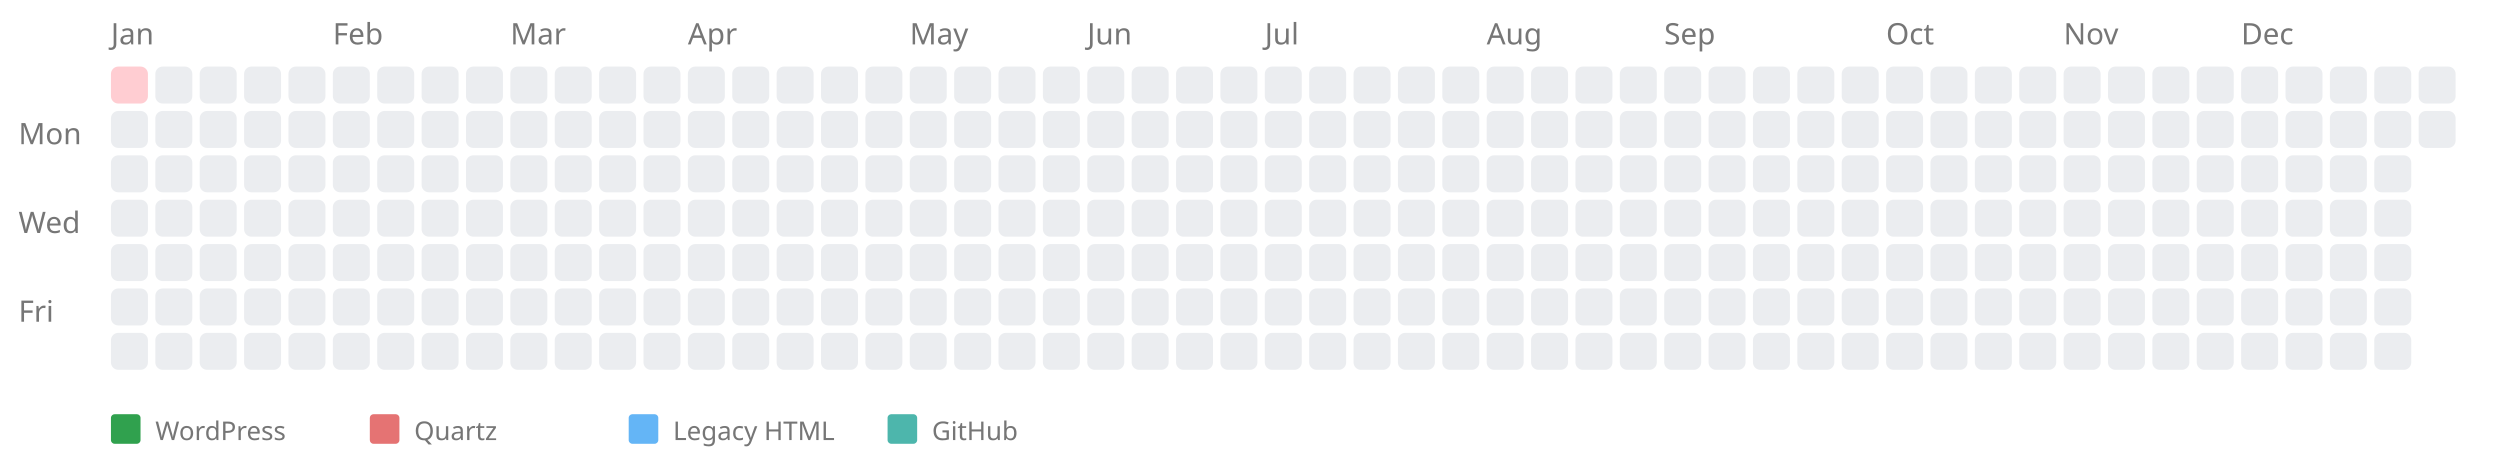
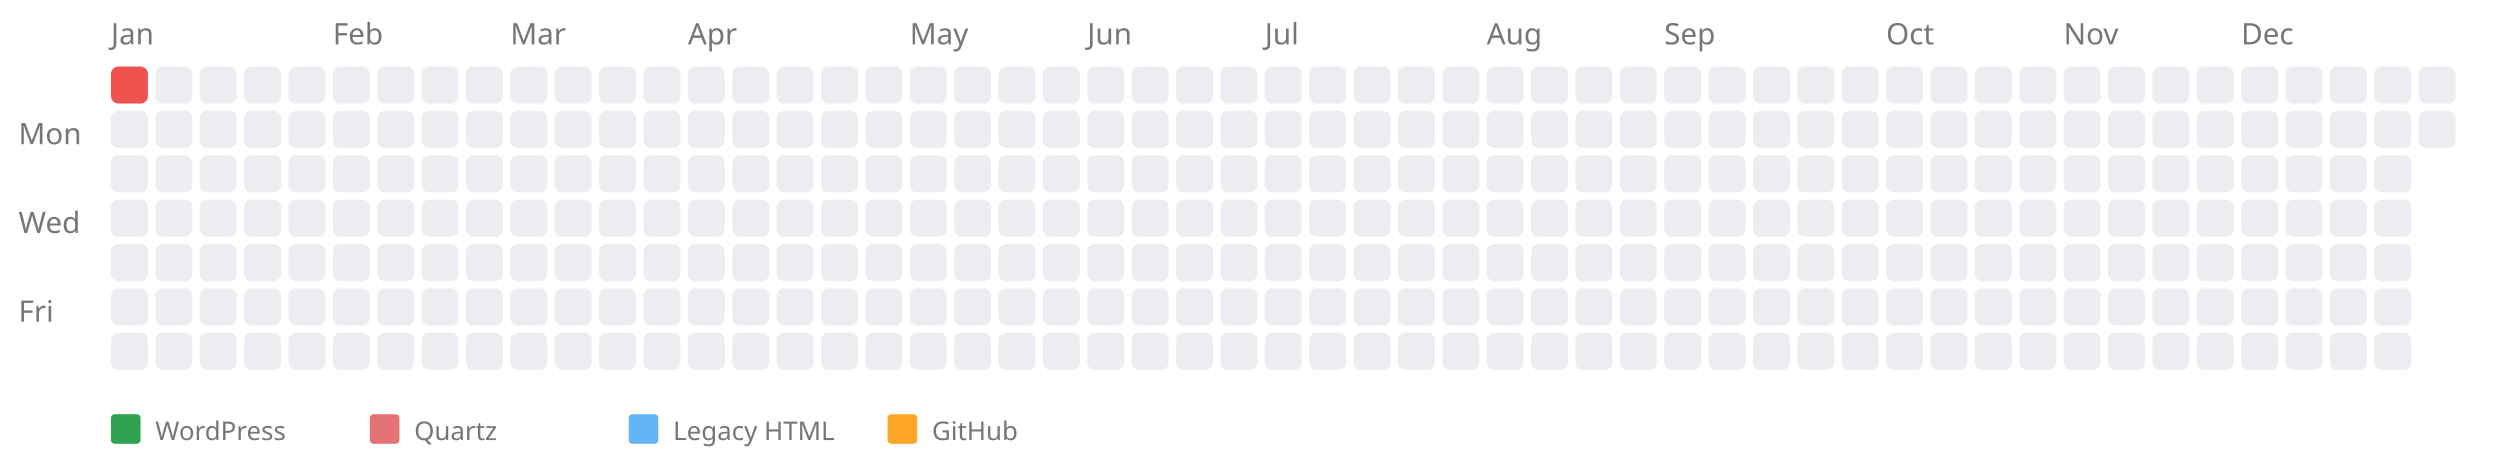
<svg xmlns="http://www.w3.org/2000/svg" width="676" height="124" style="background-color: white;">
  <text x="5" y="39" font-family="sans-serif" font-size="8" fill="#767676">Mon</text>
  <text x="5" y="63" font-family="sans-serif" font-size="8" fill="#767676">Wed</text>
  <text x="5" y="87" font-family="sans-serif" font-size="8" fill="#767676">Fri</text>
  <text x="30" y="12" font-family="sans-serif" font-size="8" fill="#767676">Jan</text>
  <a href="https://kreier.github.io/quartz/Diary/1984">
-     <rect x="30" y="18" width="10" height="10" fill="#ffcdd2" rx="2" ry="2" />
+     <rect x="30" y="18" width="10" height="10" fill="#ef5350" rx="2" ry="2" />
  </a>
  <rect x="30" y="30" width="10" height="10" fill="#ebedf0" rx="2" ry="2" />
  <rect x="30" y="42" width="10" height="10" fill="#ebedf0" rx="2" ry="2" />
  <rect x="30" y="54" width="10" height="10" fill="#ebedf0" rx="2" ry="2" />
  <rect x="30" y="66" width="10" height="10" fill="#ebedf0" rx="2" ry="2" />
  <rect x="30" y="78" width="10" height="10" fill="#ebedf0" rx="2" ry="2" />
  <rect x="30" y="90" width="10" height="10" fill="#ebedf0" rx="2" ry="2" />
  <rect x="42" y="18" width="10" height="10" fill="#ebedf0" rx="2" ry="2" />
  <rect x="42" y="30" width="10" height="10" fill="#ebedf0" rx="2" ry="2" />
  <rect x="42" y="42" width="10" height="10" fill="#ebedf0" rx="2" ry="2" />
  <rect x="42" y="54" width="10" height="10" fill="#ebedf0" rx="2" ry="2" />
  <rect x="42" y="66" width="10" height="10" fill="#ebedf0" rx="2" ry="2" />
  <rect x="42" y="78" width="10" height="10" fill="#ebedf0" rx="2" ry="2" />
  <rect x="42" y="90" width="10" height="10" fill="#ebedf0" rx="2" ry="2" />
  <rect x="54" y="18" width="10" height="10" fill="#ebedf0" rx="2" ry="2" />
  <rect x="54" y="30" width="10" height="10" fill="#ebedf0" rx="2" ry="2" />
  <rect x="54" y="42" width="10" height="10" fill="#ebedf0" rx="2" ry="2" />
  <rect x="54" y="54" width="10" height="10" fill="#ebedf0" rx="2" ry="2" />
  <rect x="54" y="66" width="10" height="10" fill="#ebedf0" rx="2" ry="2" />
  <rect x="54" y="78" width="10" height="10" fill="#ebedf0" rx="2" ry="2" />
  <rect x="54" y="90" width="10" height="10" fill="#ebedf0" rx="2" ry="2" />
  <rect x="66" y="18" width="10" height="10" fill="#ebedf0" rx="2" ry="2" />
  <rect x="66" y="30" width="10" height="10" fill="#ebedf0" rx="2" ry="2" />
  <rect x="66" y="42" width="10" height="10" fill="#ebedf0" rx="2" ry="2" />
  <rect x="66" y="54" width="10" height="10" fill="#ebedf0" rx="2" ry="2" />
  <rect x="66" y="66" width="10" height="10" fill="#ebedf0" rx="2" ry="2" />
  <rect x="66" y="78" width="10" height="10" fill="#ebedf0" rx="2" ry="2" />
  <rect x="66" y="90" width="10" height="10" fill="#ebedf0" rx="2" ry="2" />
  <rect x="78" y="18" width="10" height="10" fill="#ebedf0" rx="2" ry="2" />
  <rect x="78" y="30" width="10" height="10" fill="#ebedf0" rx="2" ry="2" />
  <rect x="78" y="42" width="10" height="10" fill="#ebedf0" rx="2" ry="2" />
  <rect x="78" y="54" width="10" height="10" fill="#ebedf0" rx="2" ry="2" />
  <rect x="78" y="66" width="10" height="10" fill="#ebedf0" rx="2" ry="2" />
  <rect x="78" y="78" width="10" height="10" fill="#ebedf0" rx="2" ry="2" />
  <rect x="78" y="90" width="10" height="10" fill="#ebedf0" rx="2" ry="2" />
  <text x="90" y="12" font-family="sans-serif" font-size="8" fill="#767676">Feb</text>
  <rect x="90" y="18" width="10" height="10" fill="#ebedf0" rx="2" ry="2" />
  <rect x="90" y="30" width="10" height="10" fill="#ebedf0" rx="2" ry="2" />
  <rect x="90" y="42" width="10" height="10" fill="#ebedf0" rx="2" ry="2" />
  <rect x="90" y="54" width="10" height="10" fill="#ebedf0" rx="2" ry="2" />
  <rect x="90" y="66" width="10" height="10" fill="#ebedf0" rx="2" ry="2" />
  <rect x="90" y="78" width="10" height="10" fill="#ebedf0" rx="2" ry="2" />
  <rect x="90" y="90" width="10" height="10" fill="#ebedf0" rx="2" ry="2" />
  <rect x="102" y="18" width="10" height="10" fill="#ebedf0" rx="2" ry="2" />
  <rect x="102" y="30" width="10" height="10" fill="#ebedf0" rx="2" ry="2" />
  <rect x="102" y="42" width="10" height="10" fill="#ebedf0" rx="2" ry="2" />
  <rect x="102" y="54" width="10" height="10" fill="#ebedf0" rx="2" ry="2" />
  <rect x="102" y="66" width="10" height="10" fill="#ebedf0" rx="2" ry="2" />
  <rect x="102" y="78" width="10" height="10" fill="#ebedf0" rx="2" ry="2" />
  <rect x="102" y="90" width="10" height="10" fill="#ebedf0" rx="2" ry="2" />
  <rect x="114" y="18" width="10" height="10" fill="#ebedf0" rx="2" ry="2" />
  <rect x="114" y="30" width="10" height="10" fill="#ebedf0" rx="2" ry="2" />
  <rect x="114" y="42" width="10" height="10" fill="#ebedf0" rx="2" ry="2" />
  <rect x="114" y="54" width="10" height="10" fill="#ebedf0" rx="2" ry="2" />
  <rect x="114" y="66" width="10" height="10" fill="#ebedf0" rx="2" ry="2" />
  <rect x="114" y="78" width="10" height="10" fill="#ebedf0" rx="2" ry="2" />
  <rect x="114" y="90" width="10" height="10" fill="#ebedf0" rx="2" ry="2" />
  <rect x="126" y="18" width="10" height="10" fill="#ebedf0" rx="2" ry="2" />
  <rect x="126" y="30" width="10" height="10" fill="#ebedf0" rx="2" ry="2" />
  <rect x="126" y="42" width="10" height="10" fill="#ebedf0" rx="2" ry="2" />
  <rect x="126" y="54" width="10" height="10" fill="#ebedf0" rx="2" ry="2" />
  <rect x="126" y="66" width="10" height="10" fill="#ebedf0" rx="2" ry="2" />
  <rect x="126" y="78" width="10" height="10" fill="#ebedf0" rx="2" ry="2" />
  <rect x="126" y="90" width="10" height="10" fill="#ebedf0" rx="2" ry="2" />
  <text x="138" y="12" font-family="sans-serif" font-size="8" fill="#767676">Mar</text>
  <rect x="138" y="18" width="10" height="10" fill="#ebedf0" rx="2" ry="2" />
  <rect x="138" y="30" width="10" height="10" fill="#ebedf0" rx="2" ry="2" />
  <rect x="138" y="42" width="10" height="10" fill="#ebedf0" rx="2" ry="2" />
  <rect x="138" y="54" width="10" height="10" fill="#ebedf0" rx="2" ry="2" />
  <rect x="138" y="66" width="10" height="10" fill="#ebedf0" rx="2" ry="2" />
  <rect x="138" y="78" width="10" height="10" fill="#ebedf0" rx="2" ry="2" />
  <rect x="138" y="90" width="10" height="10" fill="#ebedf0" rx="2" ry="2" />
  <rect x="150" y="18" width="10" height="10" fill="#ebedf0" rx="2" ry="2" />
  <rect x="150" y="30" width="10" height="10" fill="#ebedf0" rx="2" ry="2" />
  <rect x="150" y="42" width="10" height="10" fill="#ebedf0" rx="2" ry="2" />
  <rect x="150" y="54" width="10" height="10" fill="#ebedf0" rx="2" ry="2" />
  <rect x="150" y="66" width="10" height="10" fill="#ebedf0" rx="2" ry="2" />
  <rect x="150" y="78" width="10" height="10" fill="#ebedf0" rx="2" ry="2" />
  <rect x="150" y="90" width="10" height="10" fill="#ebedf0" rx="2" ry="2" />
  <rect x="162" y="18" width="10" height="10" fill="#ebedf0" rx="2" ry="2" />
  <rect x="162" y="30" width="10" height="10" fill="#ebedf0" rx="2" ry="2" />
  <rect x="162" y="42" width="10" height="10" fill="#ebedf0" rx="2" ry="2" />
  <rect x="162" y="54" width="10" height="10" fill="#ebedf0" rx="2" ry="2" />
  <rect x="162" y="66" width="10" height="10" fill="#ebedf0" rx="2" ry="2" />
  <rect x="162" y="78" width="10" height="10" fill="#ebedf0" rx="2" ry="2" />
  <rect x="162" y="90" width="10" height="10" fill="#ebedf0" rx="2" ry="2" />
  <rect x="174" y="18" width="10" height="10" fill="#ebedf0" rx="2" ry="2" />
  <rect x="174" y="30" width="10" height="10" fill="#ebedf0" rx="2" ry="2" />
  <rect x="174" y="42" width="10" height="10" fill="#ebedf0" rx="2" ry="2" />
  <rect x="174" y="54" width="10" height="10" fill="#ebedf0" rx="2" ry="2" />
  <rect x="174" y="66" width="10" height="10" fill="#ebedf0" rx="2" ry="2" />
  <rect x="174" y="78" width="10" height="10" fill="#ebedf0" rx="2" ry="2" />
  <rect x="174" y="90" width="10" height="10" fill="#ebedf0" rx="2" ry="2" />
  <text x="186" y="12" font-family="sans-serif" font-size="8" fill="#767676">Apr</text>
  <rect x="186" y="18" width="10" height="10" fill="#ebedf0" rx="2" ry="2" />
  <rect x="186" y="30" width="10" height="10" fill="#ebedf0" rx="2" ry="2" />
  <rect x="186" y="42" width="10" height="10" fill="#ebedf0" rx="2" ry="2" />
  <rect x="186" y="54" width="10" height="10" fill="#ebedf0" rx="2" ry="2" />
  <rect x="186" y="66" width="10" height="10" fill="#ebedf0" rx="2" ry="2" />
  <rect x="186" y="78" width="10" height="10" fill="#ebedf0" rx="2" ry="2" />
  <rect x="186" y="90" width="10" height="10" fill="#ebedf0" rx="2" ry="2" />
  <rect x="198" y="18" width="10" height="10" fill="#ebedf0" rx="2" ry="2" />
  <rect x="198" y="30" width="10" height="10" fill="#ebedf0" rx="2" ry="2" />
  <rect x="198" y="42" width="10" height="10" fill="#ebedf0" rx="2" ry="2" />
  <rect x="198" y="54" width="10" height="10" fill="#ebedf0" rx="2" ry="2" />
  <rect x="198" y="66" width="10" height="10" fill="#ebedf0" rx="2" ry="2" />
  <rect x="198" y="78" width="10" height="10" fill="#ebedf0" rx="2" ry="2" />
  <rect x="198" y="90" width="10" height="10" fill="#ebedf0" rx="2" ry="2" />
  <rect x="210" y="18" width="10" height="10" fill="#ebedf0" rx="2" ry="2" />
  <rect x="210" y="30" width="10" height="10" fill="#ebedf0" rx="2" ry="2" />
  <rect x="210" y="42" width="10" height="10" fill="#ebedf0" rx="2" ry="2" />
  <rect x="210" y="54" width="10" height="10" fill="#ebedf0" rx="2" ry="2" />
  <rect x="210" y="66" width="10" height="10" fill="#ebedf0" rx="2" ry="2" />
  <rect x="210" y="78" width="10" height="10" fill="#ebedf0" rx="2" ry="2" />
  <rect x="210" y="90" width="10" height="10" fill="#ebedf0" rx="2" ry="2" />
  <rect x="222" y="18" width="10" height="10" fill="#ebedf0" rx="2" ry="2" />
  <rect x="222" y="30" width="10" height="10" fill="#ebedf0" rx="2" ry="2" />
  <rect x="222" y="42" width="10" height="10" fill="#ebedf0" rx="2" ry="2" />
  <rect x="222" y="54" width="10" height="10" fill="#ebedf0" rx="2" ry="2" />
  <rect x="222" y="66" width="10" height="10" fill="#ebedf0" rx="2" ry="2" />
  <rect x="222" y="78" width="10" height="10" fill="#ebedf0" rx="2" ry="2" />
  <rect x="222" y="90" width="10" height="10" fill="#ebedf0" rx="2" ry="2" />
  <rect x="234" y="18" width="10" height="10" fill="#ebedf0" rx="2" ry="2" />
  <rect x="234" y="30" width="10" height="10" fill="#ebedf0" rx="2" ry="2" />
  <rect x="234" y="42" width="10" height="10" fill="#ebedf0" rx="2" ry="2" />
  <rect x="234" y="54" width="10" height="10" fill="#ebedf0" rx="2" ry="2" />
  <rect x="234" y="66" width="10" height="10" fill="#ebedf0" rx="2" ry="2" />
  <rect x="234" y="78" width="10" height="10" fill="#ebedf0" rx="2" ry="2" />
  <rect x="234" y="90" width="10" height="10" fill="#ebedf0" rx="2" ry="2" />
  <text x="246" y="12" font-family="sans-serif" font-size="8" fill="#767676">May</text>
  <rect x="246" y="18" width="10" height="10" fill="#ebedf0" rx="2" ry="2" />
  <rect x="246" y="30" width="10" height="10" fill="#ebedf0" rx="2" ry="2" />
  <rect x="246" y="42" width="10" height="10" fill="#ebedf0" rx="2" ry="2" />
  <rect x="246" y="54" width="10" height="10" fill="#ebedf0" rx="2" ry="2" />
  <rect x="246" y="66" width="10" height="10" fill="#ebedf0" rx="2" ry="2" />
  <rect x="246" y="78" width="10" height="10" fill="#ebedf0" rx="2" ry="2" />
  <rect x="246" y="90" width="10" height="10" fill="#ebedf0" rx="2" ry="2" />
  <rect x="258" y="18" width="10" height="10" fill="#ebedf0" rx="2" ry="2" />
  <rect x="258" y="30" width="10" height="10" fill="#ebedf0" rx="2" ry="2" />
  <rect x="258" y="42" width="10" height="10" fill="#ebedf0" rx="2" ry="2" />
  <rect x="258" y="54" width="10" height="10" fill="#ebedf0" rx="2" ry="2" />
  <rect x="258" y="66" width="10" height="10" fill="#ebedf0" rx="2" ry="2" />
  <rect x="258" y="78" width="10" height="10" fill="#ebedf0" rx="2" ry="2" />
  <rect x="258" y="90" width="10" height="10" fill="#ebedf0" rx="2" ry="2" />
  <rect x="270" y="18" width="10" height="10" fill="#ebedf0" rx="2" ry="2" />
  <rect x="270" y="30" width="10" height="10" fill="#ebedf0" rx="2" ry="2" />
  <rect x="270" y="42" width="10" height="10" fill="#ebedf0" rx="2" ry="2" />
  <rect x="270" y="54" width="10" height="10" fill="#ebedf0" rx="2" ry="2" />
  <rect x="270" y="66" width="10" height="10" fill="#ebedf0" rx="2" ry="2" />
  <rect x="270" y="78" width="10" height="10" fill="#ebedf0" rx="2" ry="2" />
  <rect x="270" y="90" width="10" height="10" fill="#ebedf0" rx="2" ry="2" />
  <rect x="282" y="18" width="10" height="10" fill="#ebedf0" rx="2" ry="2" />
  <rect x="282" y="30" width="10" height="10" fill="#ebedf0" rx="2" ry="2" />
  <rect x="282" y="42" width="10" height="10" fill="#ebedf0" rx="2" ry="2" />
  <rect x="282" y="54" width="10" height="10" fill="#ebedf0" rx="2" ry="2" />
  <rect x="282" y="66" width="10" height="10" fill="#ebedf0" rx="2" ry="2" />
  <rect x="282" y="78" width="10" height="10" fill="#ebedf0" rx="2" ry="2" />
  <rect x="282" y="90" width="10" height="10" fill="#ebedf0" rx="2" ry="2" />
  <text x="294" y="12" font-family="sans-serif" font-size="8" fill="#767676">Jun</text>
  <rect x="294" y="18" width="10" height="10" fill="#ebedf0" rx="2" ry="2" />
  <rect x="294" y="30" width="10" height="10" fill="#ebedf0" rx="2" ry="2" />
  <rect x="294" y="42" width="10" height="10" fill="#ebedf0" rx="2" ry="2" />
  <rect x="294" y="54" width="10" height="10" fill="#ebedf0" rx="2" ry="2" />
  <rect x="294" y="66" width="10" height="10" fill="#ebedf0" rx="2" ry="2" />
  <rect x="294" y="78" width="10" height="10" fill="#ebedf0" rx="2" ry="2" />
  <rect x="294" y="90" width="10" height="10" fill="#ebedf0" rx="2" ry="2" />
  <rect x="306" y="18" width="10" height="10" fill="#ebedf0" rx="2" ry="2" />
  <rect x="306" y="30" width="10" height="10" fill="#ebedf0" rx="2" ry="2" />
  <rect x="306" y="42" width="10" height="10" fill="#ebedf0" rx="2" ry="2" />
  <rect x="306" y="54" width="10" height="10" fill="#ebedf0" rx="2" ry="2" />
  <rect x="306" y="66" width="10" height="10" fill="#ebedf0" rx="2" ry="2" />
  <rect x="306" y="78" width="10" height="10" fill="#ebedf0" rx="2" ry="2" />
  <rect x="306" y="90" width="10" height="10" fill="#ebedf0" rx="2" ry="2" />
  <rect x="318" y="18" width="10" height="10" fill="#ebedf0" rx="2" ry="2" />
  <rect x="318" y="30" width="10" height="10" fill="#ebedf0" rx="2" ry="2" />
  <rect x="318" y="42" width="10" height="10" fill="#ebedf0" rx="2" ry="2" />
  <rect x="318" y="54" width="10" height="10" fill="#ebedf0" rx="2" ry="2" />
  <rect x="318" y="66" width="10" height="10" fill="#ebedf0" rx="2" ry="2" />
  <rect x="318" y="78" width="10" height="10" fill="#ebedf0" rx="2" ry="2" />
  <rect x="318" y="90" width="10" height="10" fill="#ebedf0" rx="2" ry="2" />
  <rect x="330" y="18" width="10" height="10" fill="#ebedf0" rx="2" ry="2" />
  <rect x="330" y="30" width="10" height="10" fill="#ebedf0" rx="2" ry="2" />
  <rect x="330" y="42" width="10" height="10" fill="#ebedf0" rx="2" ry="2" />
  <rect x="330" y="54" width="10" height="10" fill="#ebedf0" rx="2" ry="2" />
  <rect x="330" y="66" width="10" height="10" fill="#ebedf0" rx="2" ry="2" />
  <rect x="330" y="78" width="10" height="10" fill="#ebedf0" rx="2" ry="2" />
  <rect x="330" y="90" width="10" height="10" fill="#ebedf0" rx="2" ry="2" />
  <text x="342" y="12" font-family="sans-serif" font-size="8" fill="#767676">Jul</text>
  <rect x="342" y="18" width="10" height="10" fill="#ebedf0" rx="2" ry="2" />
  <rect x="342" y="30" width="10" height="10" fill="#ebedf0" rx="2" ry="2" />
  <rect x="342" y="42" width="10" height="10" fill="#ebedf0" rx="2" ry="2" />
  <rect x="342" y="54" width="10" height="10" fill="#ebedf0" rx="2" ry="2" />
  <rect x="342" y="66" width="10" height="10" fill="#ebedf0" rx="2" ry="2" />
  <rect x="342" y="78" width="10" height="10" fill="#ebedf0" rx="2" ry="2" />
  <rect x="342" y="90" width="10" height="10" fill="#ebedf0" rx="2" ry="2" />
  <rect x="354" y="18" width="10" height="10" fill="#ebedf0" rx="2" ry="2" />
  <rect x="354" y="30" width="10" height="10" fill="#ebedf0" rx="2" ry="2" />
  <rect x="354" y="42" width="10" height="10" fill="#ebedf0" rx="2" ry="2" />
  <rect x="354" y="54" width="10" height="10" fill="#ebedf0" rx="2" ry="2" />
  <rect x="354" y="66" width="10" height="10" fill="#ebedf0" rx="2" ry="2" />
  <rect x="354" y="78" width="10" height="10" fill="#ebedf0" rx="2" ry="2" />
  <rect x="354" y="90" width="10" height="10" fill="#ebedf0" rx="2" ry="2" />
  <rect x="366" y="18" width="10" height="10" fill="#ebedf0" rx="2" ry="2" />
  <rect x="366" y="30" width="10" height="10" fill="#ebedf0" rx="2" ry="2" />
  <rect x="366" y="42" width="10" height="10" fill="#ebedf0" rx="2" ry="2" />
  <rect x="366" y="54" width="10" height="10" fill="#ebedf0" rx="2" ry="2" />
  <rect x="366" y="66" width="10" height="10" fill="#ebedf0" rx="2" ry="2" />
  <rect x="366" y="78" width="10" height="10" fill="#ebedf0" rx="2" ry="2" />
  <rect x="366" y="90" width="10" height="10" fill="#ebedf0" rx="2" ry="2" />
  <rect x="378" y="18" width="10" height="10" fill="#ebedf0" rx="2" ry="2" />
  <rect x="378" y="30" width="10" height="10" fill="#ebedf0" rx="2" ry="2" />
  <rect x="378" y="42" width="10" height="10" fill="#ebedf0" rx="2" ry="2" />
  <rect x="378" y="54" width="10" height="10" fill="#ebedf0" rx="2" ry="2" />
  <rect x="378" y="66" width="10" height="10" fill="#ebedf0" rx="2" ry="2" />
  <rect x="378" y="78" width="10" height="10" fill="#ebedf0" rx="2" ry="2" />
  <rect x="378" y="90" width="10" height="10" fill="#ebedf0" rx="2" ry="2" />
  <rect x="390" y="18" width="10" height="10" fill="#ebedf0" rx="2" ry="2" />
  <rect x="390" y="30" width="10" height="10" fill="#ebedf0" rx="2" ry="2" />
  <rect x="390" y="42" width="10" height="10" fill="#ebedf0" rx="2" ry="2" />
  <rect x="390" y="54" width="10" height="10" fill="#ebedf0" rx="2" ry="2" />
  <rect x="390" y="66" width="10" height="10" fill="#ebedf0" rx="2" ry="2" />
  <rect x="390" y="78" width="10" height="10" fill="#ebedf0" rx="2" ry="2" />
  <rect x="390" y="90" width="10" height="10" fill="#ebedf0" rx="2" ry="2" />
  <text x="402" y="12" font-family="sans-serif" font-size="8" fill="#767676">Aug</text>
  <rect x="402" y="18" width="10" height="10" fill="#ebedf0" rx="2" ry="2" />
  <rect x="402" y="30" width="10" height="10" fill="#ebedf0" rx="2" ry="2" />
  <rect x="402" y="42" width="10" height="10" fill="#ebedf0" rx="2" ry="2" />
  <rect x="402" y="54" width="10" height="10" fill="#ebedf0" rx="2" ry="2" />
  <rect x="402" y="66" width="10" height="10" fill="#ebedf0" rx="2" ry="2" />
  <rect x="402" y="78" width="10" height="10" fill="#ebedf0" rx="2" ry="2" />
  <rect x="402" y="90" width="10" height="10" fill="#ebedf0" rx="2" ry="2" />
  <rect x="414" y="18" width="10" height="10" fill="#ebedf0" rx="2" ry="2" />
  <rect x="414" y="30" width="10" height="10" fill="#ebedf0" rx="2" ry="2" />
  <rect x="414" y="42" width="10" height="10" fill="#ebedf0" rx="2" ry="2" />
  <rect x="414" y="54" width="10" height="10" fill="#ebedf0" rx="2" ry="2" />
  <rect x="414" y="66" width="10" height="10" fill="#ebedf0" rx="2" ry="2" />
  <rect x="414" y="78" width="10" height="10" fill="#ebedf0" rx="2" ry="2" />
  <rect x="414" y="90" width="10" height="10" fill="#ebedf0" rx="2" ry="2" />
  <rect x="426" y="18" width="10" height="10" fill="#ebedf0" rx="2" ry="2" />
  <rect x="426" y="30" width="10" height="10" fill="#ebedf0" rx="2" ry="2" />
  <rect x="426" y="42" width="10" height="10" fill="#ebedf0" rx="2" ry="2" />
  <rect x="426" y="54" width="10" height="10" fill="#ebedf0" rx="2" ry="2" />
  <rect x="426" y="66" width="10" height="10" fill="#ebedf0" rx="2" ry="2" />
  <rect x="426" y="78" width="10" height="10" fill="#ebedf0" rx="2" ry="2" />
  <rect x="426" y="90" width="10" height="10" fill="#ebedf0" rx="2" ry="2" />
  <rect x="438" y="18" width="10" height="10" fill="#ebedf0" rx="2" ry="2" />
  <rect x="438" y="30" width="10" height="10" fill="#ebedf0" rx="2" ry="2" />
  <rect x="438" y="42" width="10" height="10" fill="#ebedf0" rx="2" ry="2" />
  <rect x="438" y="54" width="10" height="10" fill="#ebedf0" rx="2" ry="2" />
  <rect x="438" y="66" width="10" height="10" fill="#ebedf0" rx="2" ry="2" />
  <rect x="438" y="78" width="10" height="10" fill="#ebedf0" rx="2" ry="2" />
  <rect x="438" y="90" width="10" height="10" fill="#ebedf0" rx="2" ry="2" />
  <text x="450" y="12" font-family="sans-serif" font-size="8" fill="#767676">Sep</text>
  <rect x="450" y="18" width="10" height="10" fill="#ebedf0" rx="2" ry="2" />
  <rect x="450" y="30" width="10" height="10" fill="#ebedf0" rx="2" ry="2" />
  <rect x="450" y="42" width="10" height="10" fill="#ebedf0" rx="2" ry="2" />
  <rect x="450" y="54" width="10" height="10" fill="#ebedf0" rx="2" ry="2" />
  <rect x="450" y="66" width="10" height="10" fill="#ebedf0" rx="2" ry="2" />
  <rect x="450" y="78" width="10" height="10" fill="#ebedf0" rx="2" ry="2" />
  <rect x="450" y="90" width="10" height="10" fill="#ebedf0" rx="2" ry="2" />
  <rect x="462" y="18" width="10" height="10" fill="#ebedf0" rx="2" ry="2" />
  <rect x="462" y="30" width="10" height="10" fill="#ebedf0" rx="2" ry="2" />
  <rect x="462" y="42" width="10" height="10" fill="#ebedf0" rx="2" ry="2" />
  <rect x="462" y="54" width="10" height="10" fill="#ebedf0" rx="2" ry="2" />
  <rect x="462" y="66" width="10" height="10" fill="#ebedf0" rx="2" ry="2" />
  <rect x="462" y="78" width="10" height="10" fill="#ebedf0" rx="2" ry="2" />
  <rect x="462" y="90" width="10" height="10" fill="#ebedf0" rx="2" ry="2" />
  <rect x="474" y="18" width="10" height="10" fill="#ebedf0" rx="2" ry="2" />
  <rect x="474" y="30" width="10" height="10" fill="#ebedf0" rx="2" ry="2" />
  <rect x="474" y="42" width="10" height="10" fill="#ebedf0" rx="2" ry="2" />
  <rect x="474" y="54" width="10" height="10" fill="#ebedf0" rx="2" ry="2" />
  <rect x="474" y="66" width="10" height="10" fill="#ebedf0" rx="2" ry="2" />
  <rect x="474" y="78" width="10" height="10" fill="#ebedf0" rx="2" ry="2" />
  <rect x="474" y="90" width="10" height="10" fill="#ebedf0" rx="2" ry="2" />
  <rect x="486" y="18" width="10" height="10" fill="#ebedf0" rx="2" ry="2" />
  <rect x="486" y="30" width="10" height="10" fill="#ebedf0" rx="2" ry="2" />
  <rect x="486" y="42" width="10" height="10" fill="#ebedf0" rx="2" ry="2" />
  <rect x="486" y="54" width="10" height="10" fill="#ebedf0" rx="2" ry="2" />
  <rect x="486" y="66" width="10" height="10" fill="#ebedf0" rx="2" ry="2" />
  <rect x="486" y="78" width="10" height="10" fill="#ebedf0" rx="2" ry="2" />
  <rect x="486" y="90" width="10" height="10" fill="#ebedf0" rx="2" ry="2" />
  <rect x="498" y="18" width="10" height="10" fill="#ebedf0" rx="2" ry="2" />
  <rect x="498" y="30" width="10" height="10" fill="#ebedf0" rx="2" ry="2" />
  <rect x="498" y="42" width="10" height="10" fill="#ebedf0" rx="2" ry="2" />
  <rect x="498" y="54" width="10" height="10" fill="#ebedf0" rx="2" ry="2" />
  <rect x="498" y="66" width="10" height="10" fill="#ebedf0" rx="2" ry="2" />
  <rect x="498" y="78" width="10" height="10" fill="#ebedf0" rx="2" ry="2" />
  <rect x="498" y="90" width="10" height="10" fill="#ebedf0" rx="2" ry="2" />
  <text x="510" y="12" font-family="sans-serif" font-size="8" fill="#767676">Oct</text>
  <rect x="510" y="18" width="10" height="10" fill="#ebedf0" rx="2" ry="2" />
  <rect x="510" y="30" width="10" height="10" fill="#ebedf0" rx="2" ry="2" />
  <rect x="510" y="42" width="10" height="10" fill="#ebedf0" rx="2" ry="2" />
  <rect x="510" y="54" width="10" height="10" fill="#ebedf0" rx="2" ry="2" />
  <rect x="510" y="66" width="10" height="10" fill="#ebedf0" rx="2" ry="2" />
  <rect x="510" y="78" width="10" height="10" fill="#ebedf0" rx="2" ry="2" />
  <rect x="510" y="90" width="10" height="10" fill="#ebedf0" rx="2" ry="2" />
  <rect x="522" y="18" width="10" height="10" fill="#ebedf0" rx="2" ry="2" />
  <rect x="522" y="30" width="10" height="10" fill="#ebedf0" rx="2" ry="2" />
  <rect x="522" y="42" width="10" height="10" fill="#ebedf0" rx="2" ry="2" />
  <rect x="522" y="54" width="10" height="10" fill="#ebedf0" rx="2" ry="2" />
  <rect x="522" y="66" width="10" height="10" fill="#ebedf0" rx="2" ry="2" />
  <rect x="522" y="78" width="10" height="10" fill="#ebedf0" rx="2" ry="2" />
  <rect x="522" y="90" width="10" height="10" fill="#ebedf0" rx="2" ry="2" />
  <rect x="534" y="18" width="10" height="10" fill="#ebedf0" rx="2" ry="2" />
  <rect x="534" y="30" width="10" height="10" fill="#ebedf0" rx="2" ry="2" />
  <rect x="534" y="42" width="10" height="10" fill="#ebedf0" rx="2" ry="2" />
  <rect x="534" y="54" width="10" height="10" fill="#ebedf0" rx="2" ry="2" />
  <rect x="534" y="66" width="10" height="10" fill="#ebedf0" rx="2" ry="2" />
  <rect x="534" y="78" width="10" height="10" fill="#ebedf0" rx="2" ry="2" />
  <rect x="534" y="90" width="10" height="10" fill="#ebedf0" rx="2" ry="2" />
  <rect x="546" y="18" width="10" height="10" fill="#ebedf0" rx="2" ry="2" />
  <rect x="546" y="30" width="10" height="10" fill="#ebedf0" rx="2" ry="2" />
  <rect x="546" y="42" width="10" height="10" fill="#ebedf0" rx="2" ry="2" />
  <rect x="546" y="54" width="10" height="10" fill="#ebedf0" rx="2" ry="2" />
  <rect x="546" y="66" width="10" height="10" fill="#ebedf0" rx="2" ry="2" />
  <rect x="546" y="78" width="10" height="10" fill="#ebedf0" rx="2" ry="2" />
  <rect x="546" y="90" width="10" height="10" fill="#ebedf0" rx="2" ry="2" />
  <text x="558" y="12" font-family="sans-serif" font-size="8" fill="#767676">Nov</text>
  <rect x="558" y="18" width="10" height="10" fill="#ebedf0" rx="2" ry="2" />
  <rect x="558" y="30" width="10" height="10" fill="#ebedf0" rx="2" ry="2" />
  <rect x="558" y="42" width="10" height="10" fill="#ebedf0" rx="2" ry="2" />
  <rect x="558" y="54" width="10" height="10" fill="#ebedf0" rx="2" ry="2" />
  <rect x="558" y="66" width="10" height="10" fill="#ebedf0" rx="2" ry="2" />
  <rect x="558" y="78" width="10" height="10" fill="#ebedf0" rx="2" ry="2" />
  <rect x="558" y="90" width="10" height="10" fill="#ebedf0" rx="2" ry="2" />
  <rect x="570" y="18" width="10" height="10" fill="#ebedf0" rx="2" ry="2" />
  <rect x="570" y="30" width="10" height="10" fill="#ebedf0" rx="2" ry="2" />
  <rect x="570" y="42" width="10" height="10" fill="#ebedf0" rx="2" ry="2" />
  <rect x="570" y="54" width="10" height="10" fill="#ebedf0" rx="2" ry="2" />
  <rect x="570" y="66" width="10" height="10" fill="#ebedf0" rx="2" ry="2" />
  <rect x="570" y="78" width="10" height="10" fill="#ebedf0" rx="2" ry="2" />
  <rect x="570" y="90" width="10" height="10" fill="#ebedf0" rx="2" ry="2" />
  <rect x="582" y="18" width="10" height="10" fill="#ebedf0" rx="2" ry="2" />
  <rect x="582" y="30" width="10" height="10" fill="#ebedf0" rx="2" ry="2" />
  <rect x="582" y="42" width="10" height="10" fill="#ebedf0" rx="2" ry="2" />
  <rect x="582" y="54" width="10" height="10" fill="#ebedf0" rx="2" ry="2" />
  <rect x="582" y="66" width="10" height="10" fill="#ebedf0" rx="2" ry="2" />
  <rect x="582" y="78" width="10" height="10" fill="#ebedf0" rx="2" ry="2" />
  <rect x="582" y="90" width="10" height="10" fill="#ebedf0" rx="2" ry="2" />
  <rect x="594" y="18" width="10" height="10" fill="#ebedf0" rx="2" ry="2" />
  <rect x="594" y="30" width="10" height="10" fill="#ebedf0" rx="2" ry="2" />
  <rect x="594" y="42" width="10" height="10" fill="#ebedf0" rx="2" ry="2" />
  <rect x="594" y="54" width="10" height="10" fill="#ebedf0" rx="2" ry="2" />
  <rect x="594" y="66" width="10" height="10" fill="#ebedf0" rx="2" ry="2" />
  <rect x="594" y="78" width="10" height="10" fill="#ebedf0" rx="2" ry="2" />
  <rect x="594" y="90" width="10" height="10" fill="#ebedf0" rx="2" ry="2" />
  <text x="606" y="12" font-family="sans-serif" font-size="8" fill="#767676">Dec</text>
  <rect x="606" y="18" width="10" height="10" fill="#ebedf0" rx="2" ry="2" />
  <rect x="606" y="30" width="10" height="10" fill="#ebedf0" rx="2" ry="2" />
  <rect x="606" y="42" width="10" height="10" fill="#ebedf0" rx="2" ry="2" />
  <rect x="606" y="54" width="10" height="10" fill="#ebedf0" rx="2" ry="2" />
  <rect x="606" y="66" width="10" height="10" fill="#ebedf0" rx="2" ry="2" />
  <rect x="606" y="78" width="10" height="10" fill="#ebedf0" rx="2" ry="2" />
  <rect x="606" y="90" width="10" height="10" fill="#ebedf0" rx="2" ry="2" />
  <rect x="618" y="18" width="10" height="10" fill="#ebedf0" rx="2" ry="2" />
  <rect x="618" y="30" width="10" height="10" fill="#ebedf0" rx="2" ry="2" />
  <rect x="618" y="42" width="10" height="10" fill="#ebedf0" rx="2" ry="2" />
  <rect x="618" y="54" width="10" height="10" fill="#ebedf0" rx="2" ry="2" />
  <rect x="618" y="66" width="10" height="10" fill="#ebedf0" rx="2" ry="2" />
  <rect x="618" y="78" width="10" height="10" fill="#ebedf0" rx="2" ry="2" />
  <rect x="618" y="90" width="10" height="10" fill="#ebedf0" rx="2" ry="2" />
  <rect x="630" y="18" width="10" height="10" fill="#ebedf0" rx="2" ry="2" />
  <rect x="630" y="30" width="10" height="10" fill="#ebedf0" rx="2" ry="2" />
  <rect x="630" y="42" width="10" height="10" fill="#ebedf0" rx="2" ry="2" />
  <rect x="630" y="54" width="10" height="10" fill="#ebedf0" rx="2" ry="2" />
  <rect x="630" y="66" width="10" height="10" fill="#ebedf0" rx="2" ry="2" />
  <rect x="630" y="78" width="10" height="10" fill="#ebedf0" rx="2" ry="2" />
  <rect x="630" y="90" width="10" height="10" fill="#ebedf0" rx="2" ry="2" />
  <rect x="642" y="18" width="10" height="10" fill="#ebedf0" rx="2" ry="2" />
  <rect x="642" y="30" width="10" height="10" fill="#ebedf0" rx="2" ry="2" />
  <rect x="642" y="42" width="10" height="10" fill="#ebedf0" rx="2" ry="2" />
  <rect x="642" y="54" width="10" height="10" fill="#ebedf0" rx="2" ry="2" />
  <rect x="642" y="66" width="10" height="10" fill="#ebedf0" rx="2" ry="2" />
  <rect x="642" y="78" width="10" height="10" fill="#ebedf0" rx="2" ry="2" />
  <rect x="642" y="90" width="10" height="10" fill="#ebedf0" rx="2" ry="2" />
  <rect x="654" y="18" width="10" height="10" fill="#ebedf0" rx="2" ry="2" />
  <rect x="654" y="30" width="10" height="10" fill="#ebedf0" rx="2" ry="2" />
  <rect x="30" y="112" width="8" height="8" fill="#30a14e" rx="1" ry="1" />
  <text x="42" y="119" font-family="sans-serif" font-size="7" fill="#767676">WordPress</text>
  <rect x="100" y="112" width="8" height="8" fill="#e57373" rx="1" ry="1" />
  <text x="112" y="119" font-family="sans-serif" font-size="7" fill="#767676">Quartz</text>
  <rect x="170" y="112" width="8" height="8" fill="#64b5f6" rx="1" ry="1" />
  <text x="182" y="119" font-family="sans-serif" font-size="7" fill="#767676">Legacy HTML</text>
-   <rect x="240" y="112" width="8" height="8" fill="#4db6ac" rx="1" ry="1" />
+   <rect x="240" y="112" width="8" height="8" fill="#ffa726" rx="1" ry="1" />
  <text x="252" y="119" font-family="sans-serif" font-size="7" fill="#767676">GitHub</text>
</svg>
